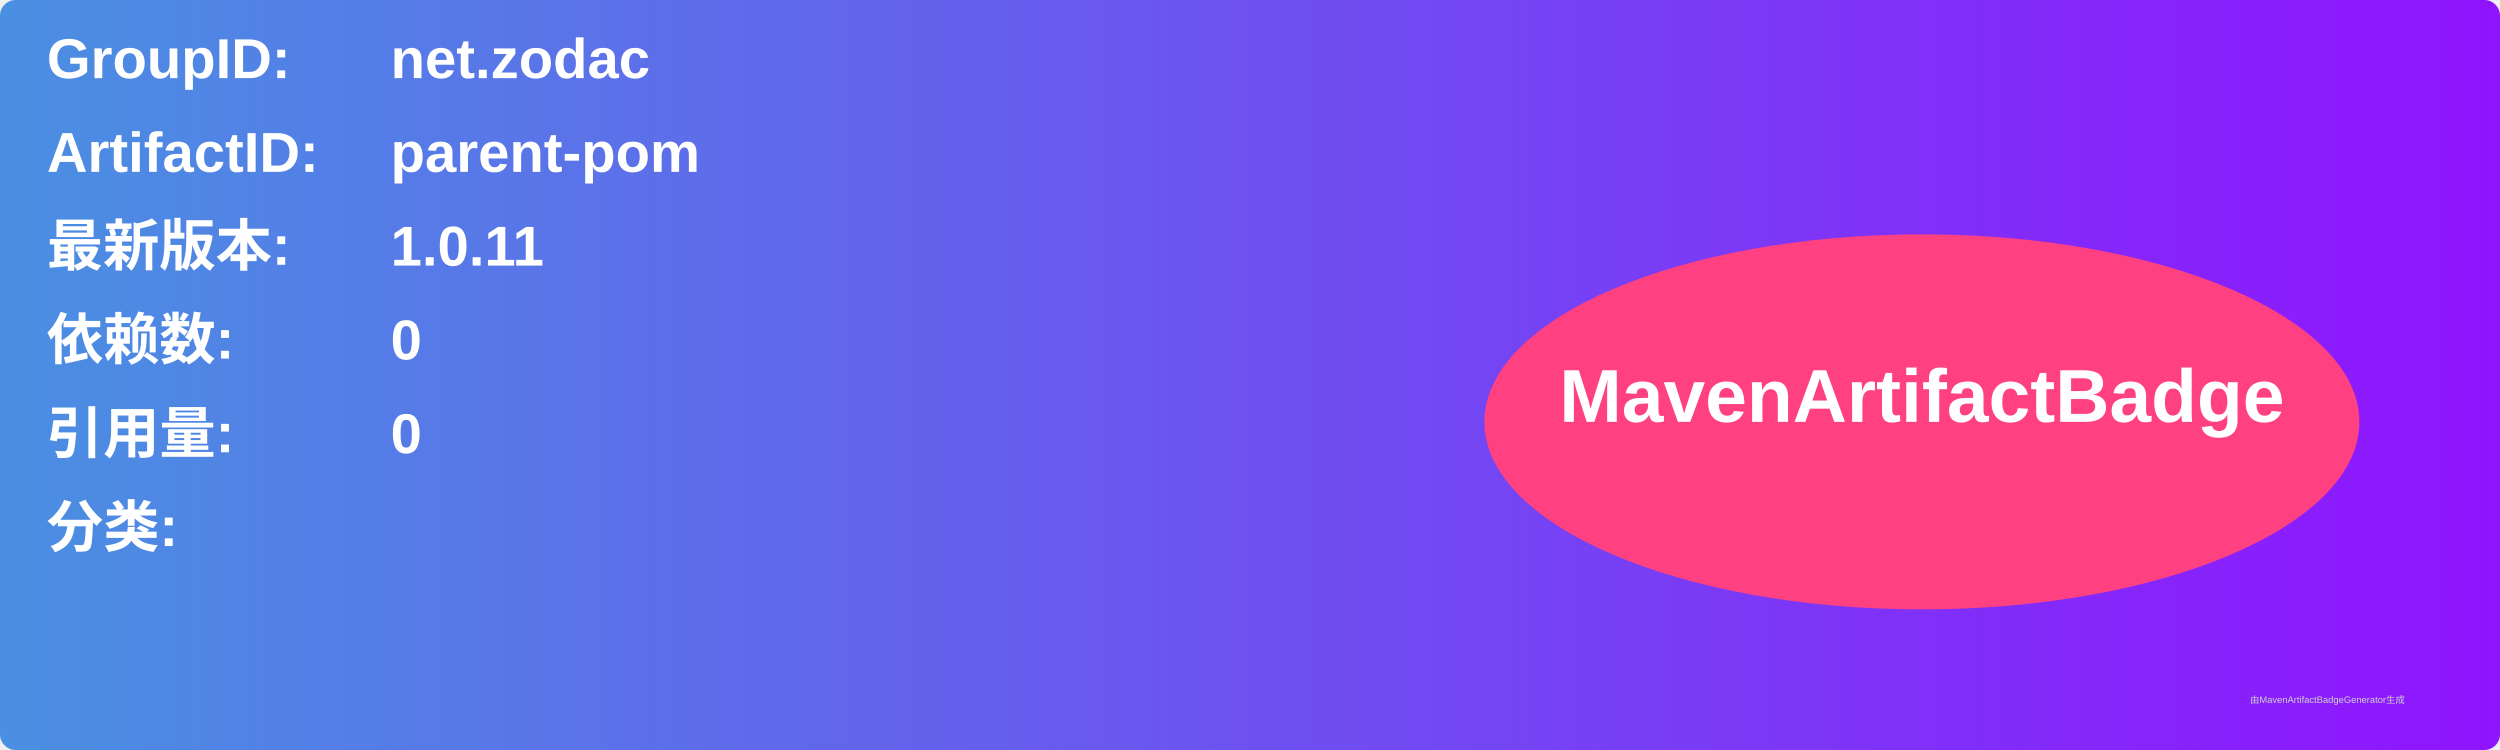
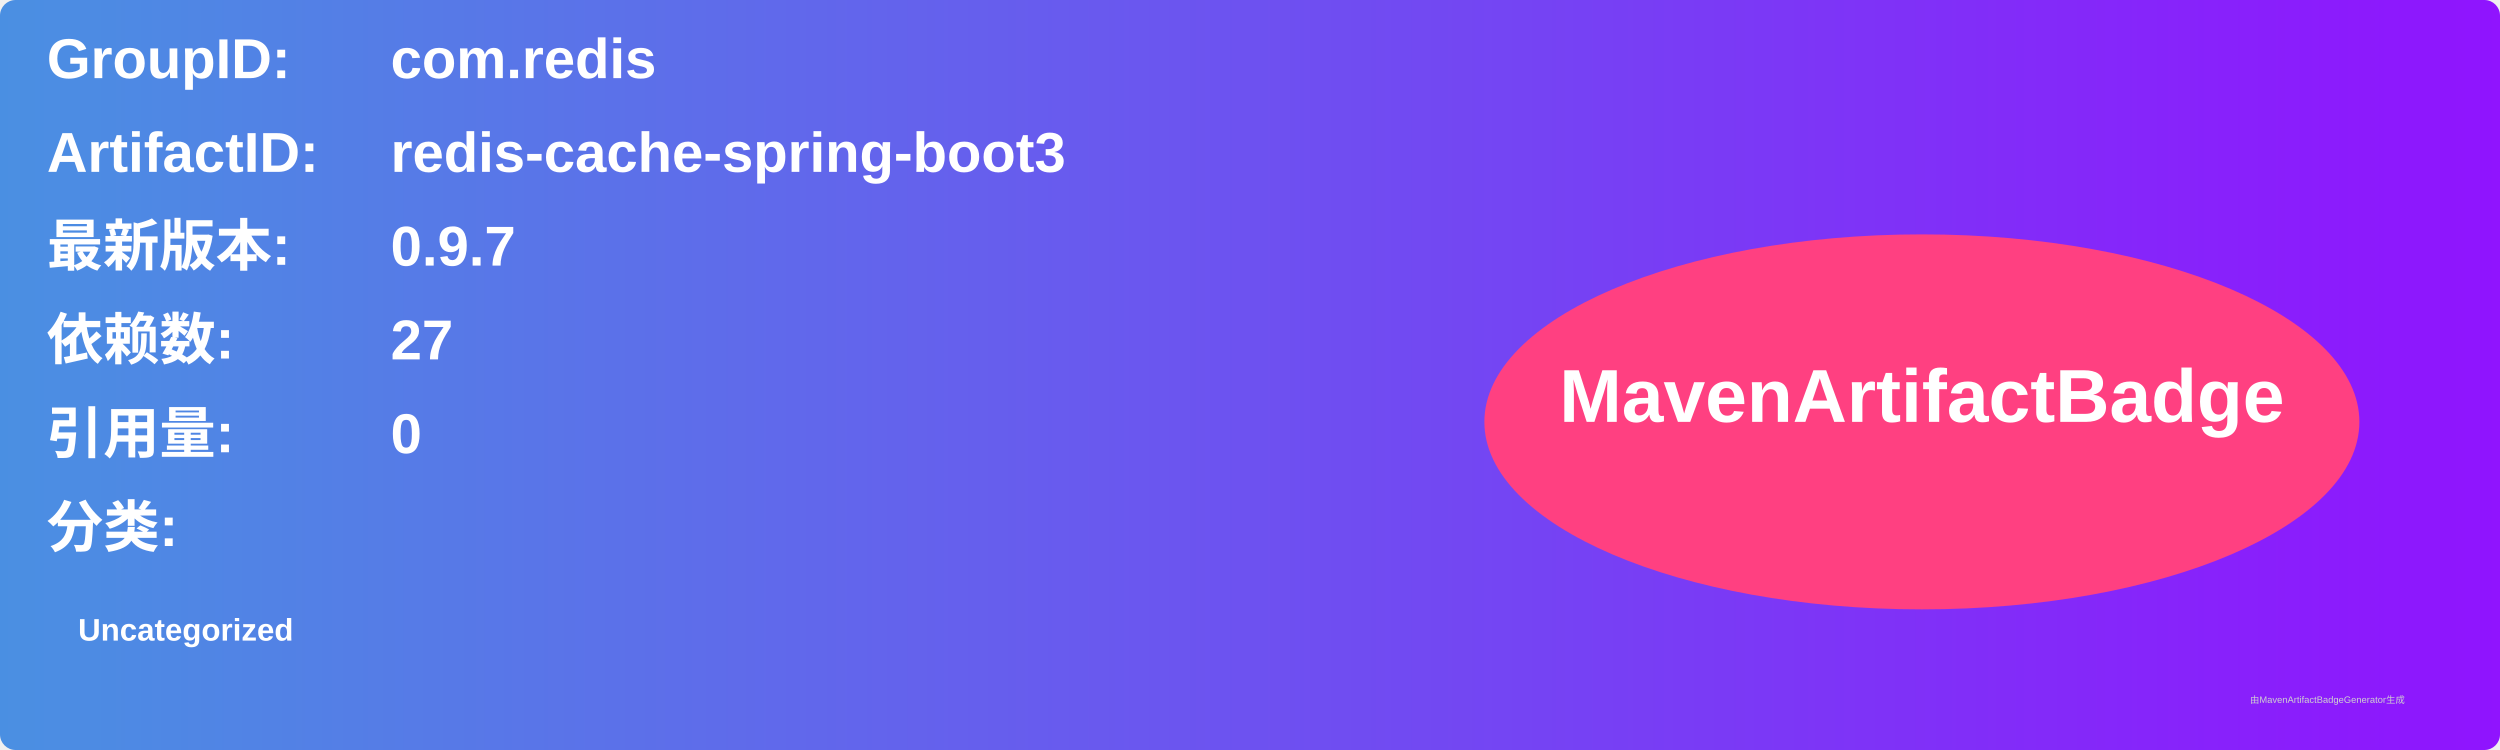
<svg xmlns="http://www.w3.org/2000/svg" width="800" height="240" viewBox="0 0 800 240">
  <linearGradient id="grad" x1="0%" y1="0%" x2="100%" y2="0%">
    <stop offset="0%" stop-color="#4a90e2" />
    <stop offset="100%" stop-color="#9013fe" />
  </linearGradient>
  <rect width="100%" height="100%" rx="5" ry="5" fill="url(#grad)" />
  <g transform="translate(15, 15)">
    <text x="0" y="10" font-family="Arial" font-size="18" fill="white" font-weight="bold" width="260">GroupID:</text>
-     <text x="110" y="10" font-family="Arial" font-size="18" fill="white" font-weight="bold" width="460">net.zodac</text>
+     <text x="110" y="10" font-family="Arial" font-size="18" fill="white" font-weight="bold" width="460">com.redis</text>
    <text x="0" y="40" font-family="Arial" font-size="18" fill="white" font-weight="bold" width="260">ArtifactID:</text>
-     <text x="110" y="40" font-family="Arial" font-size="18" fill="white" font-weight="bold" width="460">parent-pom</text>
+     <text x="110" y="40" font-family="Arial" font-size="18" fill="white" font-weight="bold" width="460">redis-cache-spring-boot3</text>
    <text x="0" y="70" font-family="Arial" font-size="18" fill="white" font-weight="bold">最新版本:</text>
    <text x="110" y="70" font-family="Arial" font-size="18" fill="white" font-weight="bold">
-       <tspan font-weight="bold">1.0.11</tspan>
+       <tspan font-weight="bold">0.9.7</tspan>
    </text>
    <text x="0" y="100" font-family="Arial" font-size="18" fill="white" font-weight="bold">依赖数: </text>
    <text x="110" y="100" font-family="Arial" font-size="18" fill="white">
-       <tspan font-weight="bold">0</tspan>
+       <tspan font-weight="bold">27</tspan>
    </text>
    <text x="0" y="130" font-family="Arial" font-size="18" fill="white" font-weight="bold">引用量: </text>
    <text x="110" y="130" font-family="Arial" font-size="18" fill="white">
      <tspan font-weight="bold">0</tspan>
    </text>
    <text x="0" y="160" font-family="Arial" font-size="18" fill="white" font-weight="bold">分类:</text>
    <text x="10" y="190" font-family="Arial" font-size="10" fill="white">
-       <tspan font-weight="bold" />
+       <tspan font-weight="bold">Uncategorized</tspan>
    </text>
    <ellipse cx="600" cy="120" rx="140" ry="60" fill="#ff4081" />
    <text x="600" y="120" text-anchor="middle" font-family="Arial" font-size="24" fill="white" font-weight="bold">MavenArtifactBadge</text>
  </g>
  <text x="720" y="225" font-family="Arial" font-size="3" fill="#d0d0d0">由MavenArtifactBadgeGenerator生成</text>
</svg>
